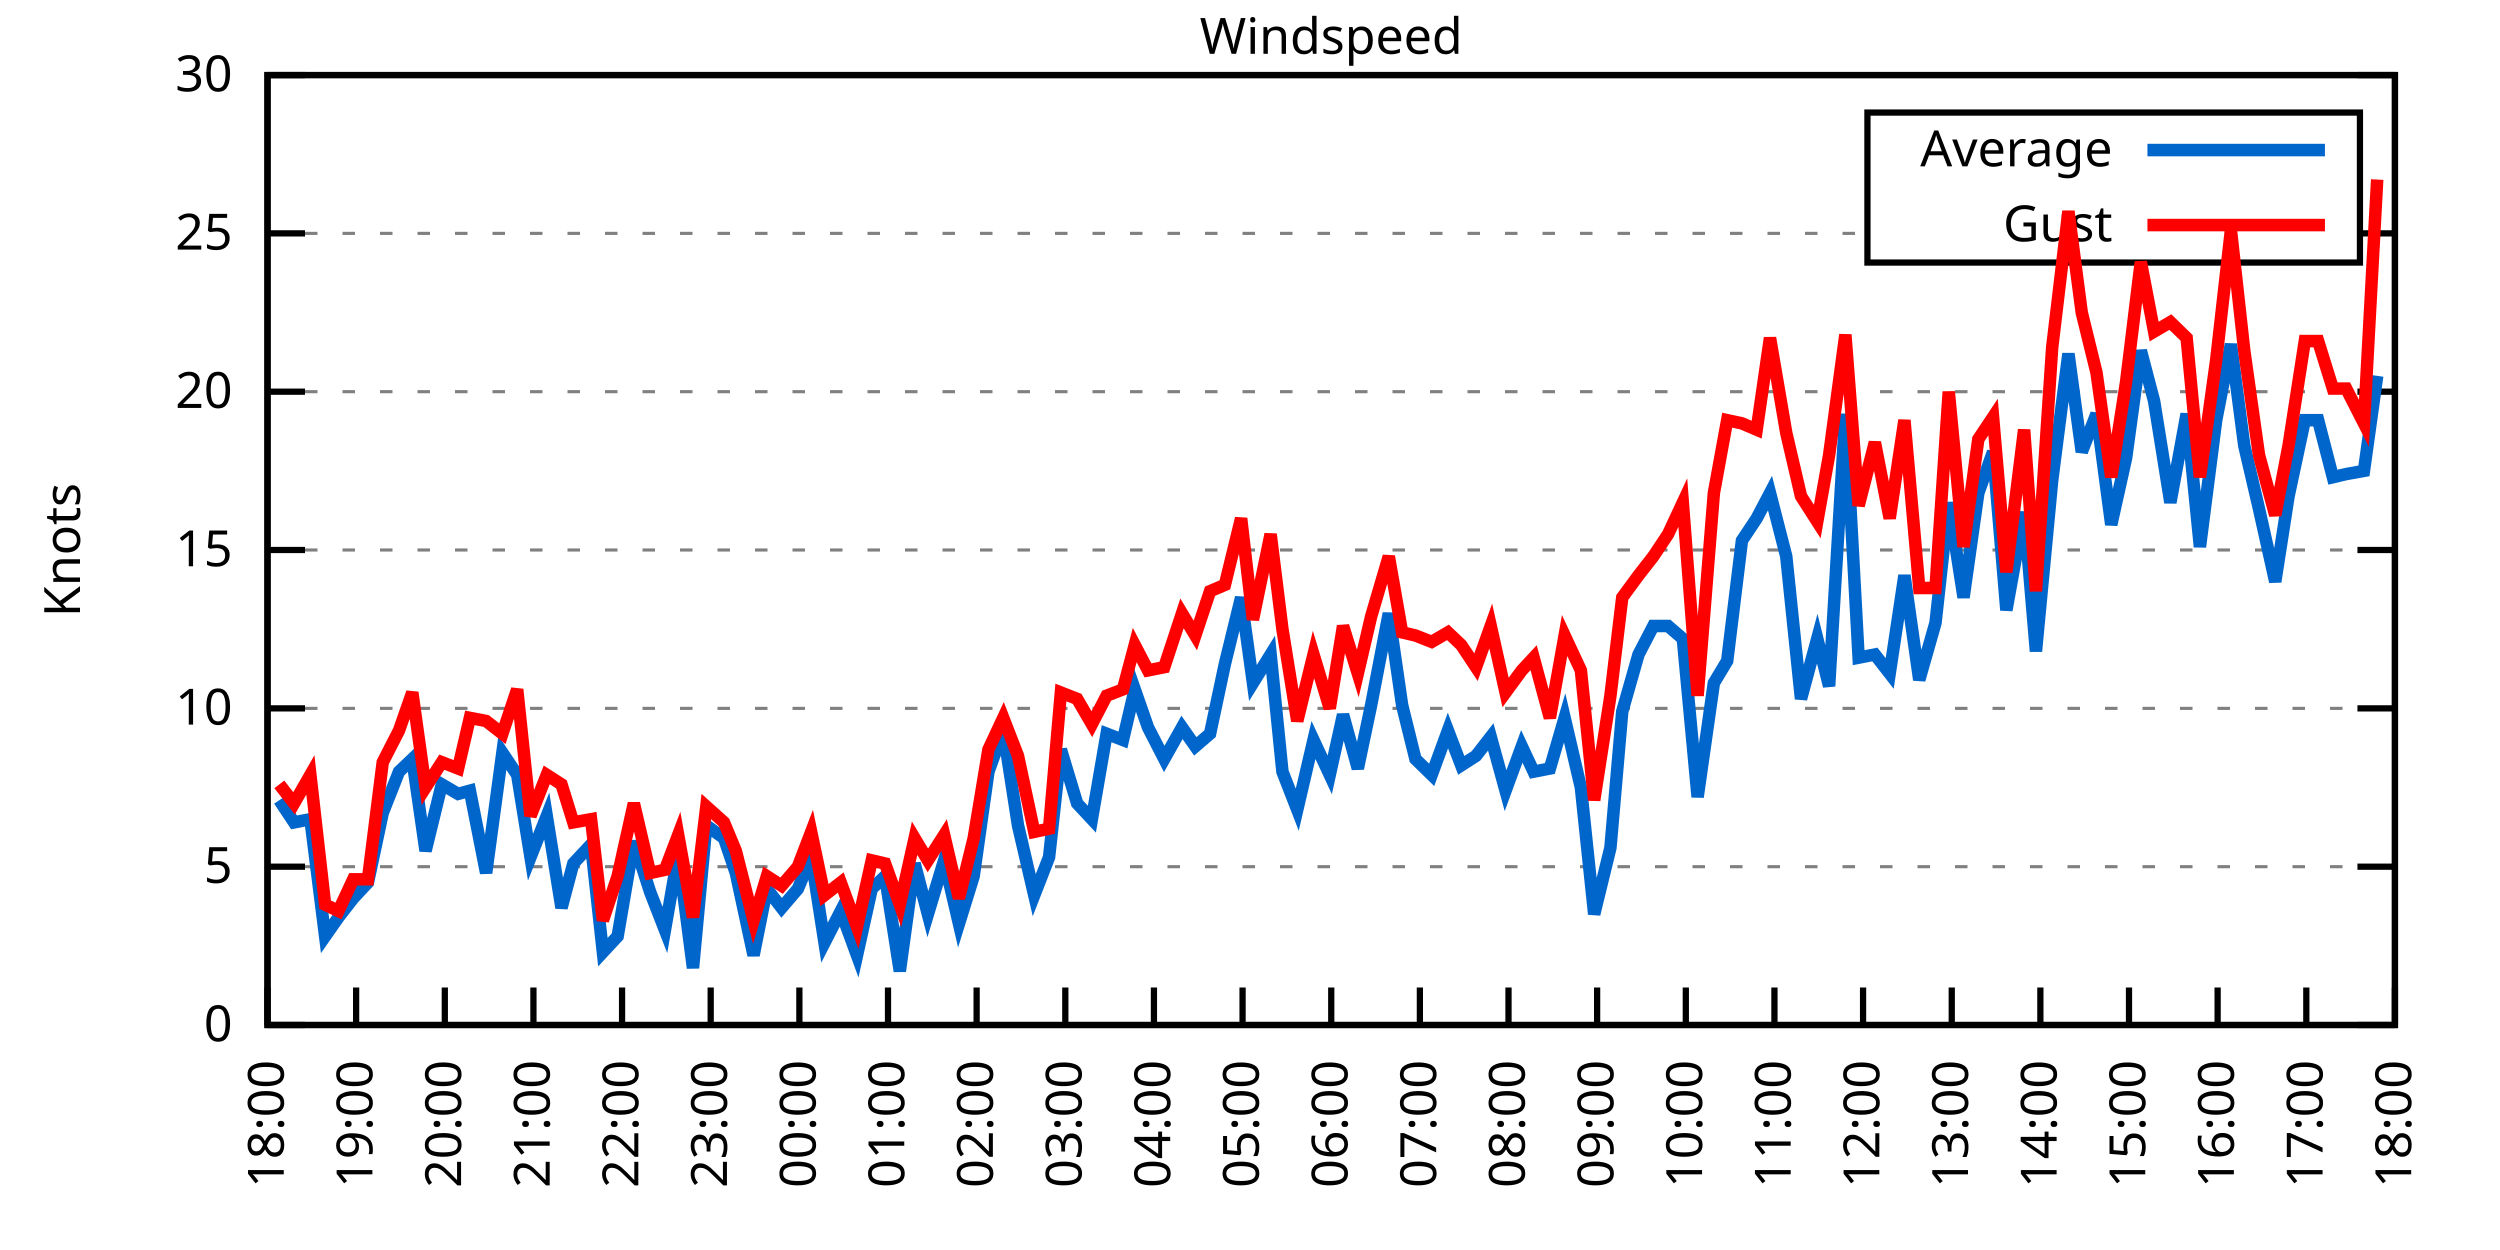
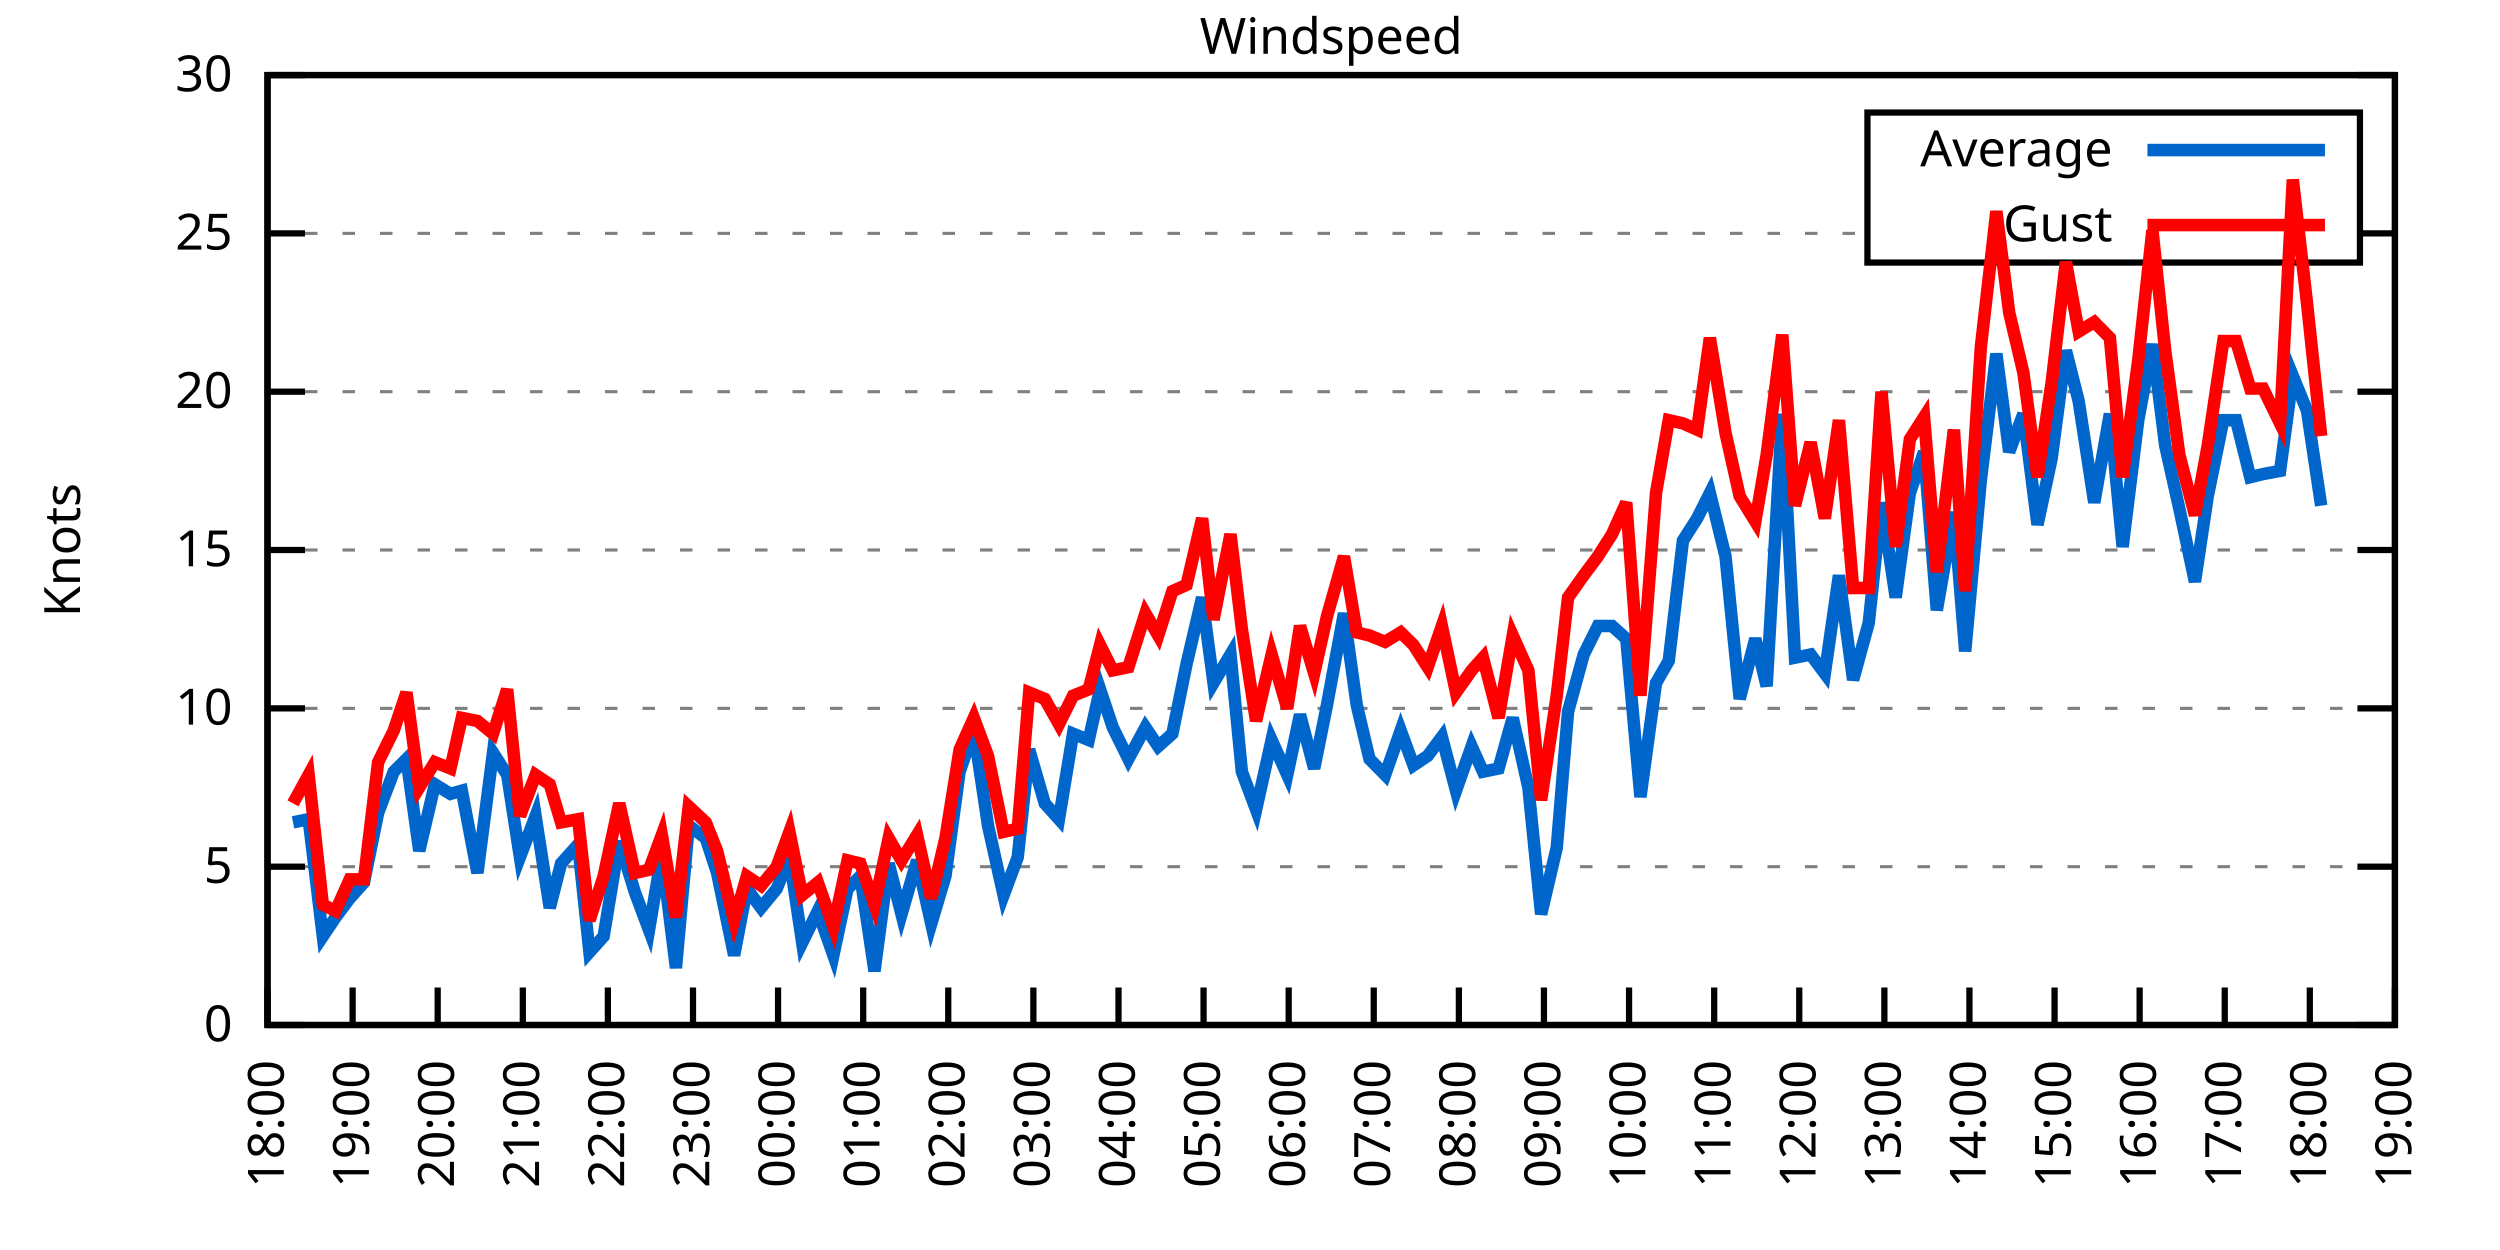
<svg xmlns="http://www.w3.org/2000/svg" xmlns:xlink="http://www.w3.org/1999/xlink" width="400" height="200" viewBox="0 0 400 200">
  <g id="gnuplot_canvas">
    <rect x="0" y="0" width="400" height="200" fill="none" />
    <defs>
      <circle id="gpDot" r="0.5" stroke-width="0.5" stroke="currentColor" />
      <path id="gpPt0" stroke-width="0.333" stroke="currentColor" d="M-1,0 h2 M0,-1 v2" />
      <path id="gpPt1" stroke-width="0.333" stroke="currentColor" d="M-1,-1 L1,1 M1,-1 L-1,1" />
      <path id="gpPt2" stroke-width="0.333" stroke="currentColor" d="M-1,0 L1,0 M0,-1 L0,1 M-1,-1 L1,1 M-1,1 L1,-1" />
      <rect id="gpPt3" stroke-width="0.333" stroke="currentColor" x="-1" y="-1" width="2" height="2" />
      <rect id="gpPt4" stroke-width="0.333" stroke="currentColor" fill="currentColor" x="-1" y="-1" width="2" height="2" />
      <circle id="gpPt5" stroke-width="0.333" stroke="currentColor" cx="0" cy="0" r="1" />
      <use xlink:href="#gpPt5" id="gpPt6" fill="currentColor" stroke="none" />
      <path id="gpPt7" stroke-width="0.333" stroke="currentColor" d="M0,-1.33 L-1.33,0.67 L1.33,0.67 z" />
      <use xlink:href="#gpPt7" id="gpPt8" fill="currentColor" stroke="none" />
      <use xlink:href="#gpPt7" id="gpPt9" stroke="currentColor" transform="rotate(180)" />
      <use xlink:href="#gpPt9" id="gpPt10" fill="currentColor" stroke="none" />
      <use xlink:href="#gpPt3" id="gpPt11" stroke="currentColor" transform="rotate(45)" />
      <use xlink:href="#gpPt11" id="gpPt12" fill="currentColor" stroke="none" />
      <path id="gpPt13" stroke-width="0.333" stroke="currentColor" d="M0,1.330 L1.265,0.411 L0.782,-1.067 L-0.782,-1.076 L-1.265,0.411 z" />
      <use xlink:href="#gpPt13" id="gpPt14" fill="currentColor" stroke="none" />
      <filter id="textbox" filterUnits="objectBoundingBox" x="0" y="0" height="1" width="1">
        <feFlood flood-color="white" flood-opacity="1" result="bgnd" />
        <feComposite in="SourceGraphic" in2="bgnd" operator="atop" />
      </filter>
      <filter id="greybox" filterUnits="objectBoundingBox" x="0" y="0" height="1" width="1">
        <feFlood flood-color="lightgrey" flood-opacity="1" result="grey" />
        <feComposite in="SourceGraphic" in2="grey" operator="atop" />
      </filter>
    </defs>
    <g fill="none" color="white" stroke="currentColor" stroke-width="1.00" stroke-linecap="butt" stroke-linejoin="miter">
</g>
    <g fill="none" color="black" stroke="currentColor" stroke-width="1.00" stroke-linecap="butt" stroke-linejoin="miter">
      <g stroke="none" shape-rendering="crispEdges">
        <polygon fill="rgb(255, 255, 255)" points="42.80,164.00 383.18,164.00 383.18,12.02 42.80,12.02 " />
      </g>
    </g>
    <g fill="none" color="black" stroke="currentColor" stroke-width="1.00" stroke-linecap="butt" stroke-linejoin="miter">
</g>
    <g fill="none" color="black" stroke="black" stroke-width="0.50" stroke-linecap="butt" stroke-linejoin="miter">
</g>
    <g fill="none" color="gray" stroke="currentColor" stroke-width="0.50" stroke-linecap="butt" stroke-linejoin="miter">
      <path stroke="gray" stroke-dasharray="2,4" class="gridline" d="M42.80,164.00 L383.19,164.00  " />
    </g>
    <g fill="none" color="gray" stroke="gray" stroke-width="1.00" stroke-linecap="butt" stroke-linejoin="miter">
</g>
    <g fill="none" color="black" stroke="currentColor" stroke-width="1.00" stroke-linecap="butt" stroke-linejoin="miter">
      <path stroke="black" d="M42.80,164.00 L48.80,164.00 M383.19,164.00 L377.19,164.00  " />
      <g transform="translate(37.20,166.60)" stroke="none" fill="black" font-family="Sans" font-size="8.00" text-anchor="end">
        <text>
          <tspan font-family="Sans"> 0</tspan>
        </text>
      </g>
    </g>
    <g fill="none" color="black" stroke="currentColor" stroke-width="1.00" stroke-linecap="butt" stroke-linejoin="miter">
</g>
    <g fill="none" color="black" stroke="black" stroke-width="0.50" stroke-linecap="butt" stroke-linejoin="miter">
</g>
    <g fill="none" color="gray" stroke="currentColor" stroke-width="0.50" stroke-linecap="butt" stroke-linejoin="miter">
      <path stroke="gray" stroke-dasharray="2,4" class="gridline" d="M42.80,138.67 L383.19,138.67  " />
    </g>
    <g fill="none" color="gray" stroke="gray" stroke-width="1.00" stroke-linecap="butt" stroke-linejoin="miter">
</g>
    <g fill="none" color="black" stroke="currentColor" stroke-width="1.00" stroke-linecap="butt" stroke-linejoin="miter">
      <path stroke="black" d="M42.80,138.67 L48.80,138.67 M383.19,138.67 L377.19,138.67  " />
      <g transform="translate(37.20,141.27)" stroke="none" fill="black" font-family="Sans" font-size="8.00" text-anchor="end">
        <text>
          <tspan font-family="Sans"> 5</tspan>
        </text>
      </g>
    </g>
    <g fill="none" color="black" stroke="currentColor" stroke-width="1.00" stroke-linecap="butt" stroke-linejoin="miter">
</g>
    <g fill="none" color="black" stroke="black" stroke-width="0.50" stroke-linecap="butt" stroke-linejoin="miter">
</g>
    <g fill="none" color="gray" stroke="currentColor" stroke-width="0.50" stroke-linecap="butt" stroke-linejoin="miter">
      <path stroke="gray" stroke-dasharray="2,4" class="gridline" d="M42.80,113.34 L383.19,113.34  " />
    </g>
    <g fill="none" color="gray" stroke="gray" stroke-width="1.00" stroke-linecap="butt" stroke-linejoin="miter">
</g>
    <g fill="none" color="black" stroke="currentColor" stroke-width="1.00" stroke-linecap="butt" stroke-linejoin="miter">
      <path stroke="black" d="M42.80,113.34 L48.80,113.34 M383.19,113.34 L377.19,113.34  " />
      <g transform="translate(37.20,115.94)" stroke="none" fill="black" font-family="Sans" font-size="8.00" text-anchor="end">
        <text>
          <tspan font-family="Sans"> 10</tspan>
        </text>
      </g>
    </g>
    <g fill="none" color="black" stroke="currentColor" stroke-width="1.00" stroke-linecap="butt" stroke-linejoin="miter">
</g>
    <g fill="none" color="black" stroke="black" stroke-width="0.50" stroke-linecap="butt" stroke-linejoin="miter">
</g>
    <g fill="none" color="gray" stroke="currentColor" stroke-width="0.50" stroke-linecap="butt" stroke-linejoin="miter">
      <path stroke="gray" stroke-dasharray="2,4" class="gridline" d="M42.80,88.00 L383.19,88.00  " />
    </g>
    <g fill="none" color="gray" stroke="gray" stroke-width="1.00" stroke-linecap="butt" stroke-linejoin="miter">
</g>
    <g fill="none" color="black" stroke="currentColor" stroke-width="1.00" stroke-linecap="butt" stroke-linejoin="miter">
      <path stroke="black" d="M42.80,88.00 L48.80,88.00 M383.19,88.00 L377.19,88.00  " />
      <g transform="translate(37.20,90.60)" stroke="none" fill="black" font-family="Sans" font-size="8.00" text-anchor="end">
        <text>
          <tspan font-family="Sans"> 15</tspan>
        </text>
      </g>
    </g>
    <g fill="none" color="black" stroke="currentColor" stroke-width="1.00" stroke-linecap="butt" stroke-linejoin="miter">
</g>
    <g fill="none" color="black" stroke="black" stroke-width="0.50" stroke-linecap="butt" stroke-linejoin="miter">
</g>
    <g fill="none" color="gray" stroke="currentColor" stroke-width="0.50" stroke-linecap="butt" stroke-linejoin="miter">
      <path stroke="gray" stroke-dasharray="2,4" class="gridline" d="M42.80,62.67 L383.19,62.67  " />
    </g>
    <g fill="none" color="gray" stroke="gray" stroke-width="1.00" stroke-linecap="butt" stroke-linejoin="miter">
</g>
    <g fill="none" color="black" stroke="currentColor" stroke-width="1.00" stroke-linecap="butt" stroke-linejoin="miter">
      <path stroke="black" d="M42.80,62.67 L48.80,62.67 M383.19,62.67 L377.19,62.67  " />
      <g transform="translate(37.20,65.27)" stroke="none" fill="black" font-family="Sans" font-size="8.00" text-anchor="end">
        <text>
          <tspan font-family="Sans"> 20</tspan>
        </text>
      </g>
    </g>
    <g fill="none" color="black" stroke="currentColor" stroke-width="1.00" stroke-linecap="butt" stroke-linejoin="miter">
</g>
    <g fill="none" color="black" stroke="black" stroke-width="0.50" stroke-linecap="butt" stroke-linejoin="miter">
</g>
    <g fill="none" color="gray" stroke="currentColor" stroke-width="0.50" stroke-linecap="butt" stroke-linejoin="miter">
      <path stroke="gray" stroke-dasharray="2,4" class="gridline" d="M42.80,37.34 L298.79,37.34 M377.59,37.34 L383.19,37.34  " />
    </g>
    <g fill="none" color="gray" stroke="gray" stroke-width="1.00" stroke-linecap="butt" stroke-linejoin="miter">
</g>
    <g fill="none" color="black" stroke="currentColor" stroke-width="1.00" stroke-linecap="butt" stroke-linejoin="miter">
      <path stroke="black" d="M42.80,37.34 L48.80,37.34 M383.19,37.34 L377.19,37.34  " />
      <g transform="translate(37.20,39.94)" stroke="none" fill="black" font-family="Sans" font-size="8.00" text-anchor="end">
        <text>
          <tspan font-family="Sans"> 25</tspan>
        </text>
      </g>
    </g>
    <g fill="none" color="black" stroke="currentColor" stroke-width="1.00" stroke-linecap="butt" stroke-linejoin="miter">
</g>
    <g fill="none" color="black" stroke="black" stroke-width="0.50" stroke-linecap="butt" stroke-linejoin="miter">
</g>
    <g fill="none" color="gray" stroke="currentColor" stroke-width="0.50" stroke-linecap="butt" stroke-linejoin="miter">
      <path stroke="gray" stroke-dasharray="2,4" class="gridline" d="M42.80,12.01 L383.19,12.01  " />
    </g>
    <g fill="none" color="gray" stroke="gray" stroke-width="1.00" stroke-linecap="butt" stroke-linejoin="miter">
</g>
    <g fill="none" color="black" stroke="currentColor" stroke-width="1.00" stroke-linecap="butt" stroke-linejoin="miter">
      <path stroke="black" d="M42.80,12.01 L48.80,12.01 M383.19,12.01 L377.19,12.01  " />
      <g transform="translate(37.20,14.61)" stroke="none" fill="black" font-family="Sans" font-size="8.00" text-anchor="end">
        <text>
          <tspan font-family="Sans"> 30</tspan>
        </text>
      </g>
    </g>
    <g fill="none" color="black" stroke="currentColor" stroke-width="1.00" stroke-linecap="butt" stroke-linejoin="miter">
      <path stroke="black" d="M42.80,164.00 L42.80,158.00  " />
      <g transform="translate(45.40,169.60) rotate(270.00)" stroke="none" fill="black" font-family="Sans" font-size="8.00" text-anchor="end">
        <text>
          <tspan font-family="Sans">18:00</tspan>
        </text>
      </g>
    </g>
    <g fill="none" color="black" stroke="currentColor" stroke-width="1.00" stroke-linecap="butt" stroke-linejoin="miter">
-       <path stroke="black" d="M56.98,164.00 L56.98,158.00  " />
-       <g transform="translate(59.58,169.60) rotate(270.00)" stroke="none" fill="black" font-family="Sans" font-size="8.00" text-anchor="end">
+       <path stroke="black" d="M56.42,164.00 L56.42,158.00  " />
+       <g transform="translate(59.02,169.60) rotate(270.00)" stroke="none" fill="black" font-family="Sans" font-size="8.00" text-anchor="end">
        <text>
          <tspan font-family="Sans">19:00</tspan>
        </text>
      </g>
    </g>
    <g fill="none" color="black" stroke="currentColor" stroke-width="1.00" stroke-linecap="butt" stroke-linejoin="miter">
-       <path stroke="black" d="M71.17,164.00 L71.17,158.00  " />
-       <g transform="translate(73.77,169.60) rotate(270.00)" stroke="none" fill="black" font-family="Sans" font-size="8.00" text-anchor="end">
+       <path stroke="black" d="M70.03,164.00 L70.03,158.00  " />
+       <g transform="translate(72.63,169.60) rotate(270.00)" stroke="none" fill="black" font-family="Sans" font-size="8.00" text-anchor="end">
        <text>
          <tspan font-family="Sans">20:00</tspan>
        </text>
      </g>
    </g>
    <g fill="none" color="black" stroke="currentColor" stroke-width="1.00" stroke-linecap="butt" stroke-linejoin="miter">
-       <path stroke="black" d="M85.35,164.00 L85.35,158.00  " />
-       <g transform="translate(87.95,169.60) rotate(270.00)" stroke="none" fill="black" font-family="Sans" font-size="8.00" text-anchor="end">
+       <path stroke="black" d="M83.65,164.00 L83.65,158.00  " />
+       <g transform="translate(86.25,169.60) rotate(270.00)" stroke="none" fill="black" font-family="Sans" font-size="8.00" text-anchor="end">
        <text>
          <tspan font-family="Sans">21:00</tspan>
        </text>
      </g>
    </g>
    <g fill="none" color="black" stroke="currentColor" stroke-width="1.00" stroke-linecap="butt" stroke-linejoin="miter">
-       <path stroke="black" d="M99.53,164.00 L99.53,158.00  " />
-       <g transform="translate(102.13,169.60) rotate(270.00)" stroke="none" fill="black" font-family="Sans" font-size="8.00" text-anchor="end">
+       <path stroke="black" d="M97.26,164.00 L97.26,158.00  " />
+       <g transform="translate(99.86,169.60) rotate(270.00)" stroke="none" fill="black" font-family="Sans" font-size="8.00" text-anchor="end">
        <text>
          <tspan font-family="Sans">22:00</tspan>
        </text>
      </g>
    </g>
    <g fill="none" color="black" stroke="currentColor" stroke-width="1.00" stroke-linecap="butt" stroke-linejoin="miter">
-       <path stroke="black" d="M113.71,164.00 L113.71,158.00  " />
-       <g transform="translate(116.31,169.60) rotate(270.00)" stroke="none" fill="black" font-family="Sans" font-size="8.00" text-anchor="end">
+       <path stroke="black" d="M110.88,164.00 L110.88,158.00  " />
+       <g transform="translate(113.48,169.60) rotate(270.00)" stroke="none" fill="black" font-family="Sans" font-size="8.00" text-anchor="end">
        <text>
          <tspan font-family="Sans">23:00</tspan>
        </text>
      </g>
    </g>
    <g fill="none" color="black" stroke="currentColor" stroke-width="1.00" stroke-linecap="butt" stroke-linejoin="miter">
-       <path stroke="black" d="M127.90,164.00 L127.90,158.00  " />
-       <g transform="translate(130.50,169.60) rotate(270.00)" stroke="none" fill="black" font-family="Sans" font-size="8.00" text-anchor="end">
+       <path stroke="black" d="M124.49,164.00 L124.49,158.00  " />
+       <g transform="translate(127.09,169.60) rotate(270.00)" stroke="none" fill="black" font-family="Sans" font-size="8.00" text-anchor="end">
        <text>
          <tspan font-family="Sans">00:00</tspan>
        </text>
      </g>
    </g>
    <g fill="none" color="black" stroke="currentColor" stroke-width="1.00" stroke-linecap="butt" stroke-linejoin="miter">
-       <path stroke="black" d="M142.08,164.00 L142.08,158.00  " />
-       <g transform="translate(144.68,169.60) rotate(270.00)" stroke="none" fill="black" font-family="Sans" font-size="8.00" text-anchor="end">
+       <path stroke="black" d="M138.11,164.00 L138.11,158.00  " />
+       <g transform="translate(140.71,169.60) rotate(270.00)" stroke="none" fill="black" font-family="Sans" font-size="8.00" text-anchor="end">
        <text>
          <tspan font-family="Sans">01:00</tspan>
        </text>
      </g>
    </g>
    <g fill="none" color="black" stroke="currentColor" stroke-width="1.00" stroke-linecap="butt" stroke-linejoin="miter">
-       <path stroke="black" d="M156.26,164.00 L156.26,158.00  " />
-       <g transform="translate(158.86,169.60) rotate(270.00)" stroke="none" fill="black" font-family="Sans" font-size="8.00" text-anchor="end">
+       <path stroke="black" d="M151.72,164.00 L151.72,158.00  " />
+       <g transform="translate(154.32,169.60) rotate(270.00)" stroke="none" fill="black" font-family="Sans" font-size="8.00" text-anchor="end">
        <text>
          <tspan font-family="Sans">02:00</tspan>
        </text>
      </g>
    </g>
    <g fill="none" color="black" stroke="currentColor" stroke-width="1.00" stroke-linecap="butt" stroke-linejoin="miter">
-       <path stroke="black" d="M170.45,164.00 L170.45,158.00  " />
-       <g transform="translate(173.05,169.60) rotate(270.00)" stroke="none" fill="black" font-family="Sans" font-size="8.00" text-anchor="end">
+       <path stroke="black" d="M165.34,164.00 L165.34,158.00  " />
+       <g transform="translate(167.94,169.60) rotate(270.00)" stroke="none" fill="black" font-family="Sans" font-size="8.00" text-anchor="end">
        <text>
          <tspan font-family="Sans">03:00</tspan>
        </text>
      </g>
    </g>
    <g fill="none" color="black" stroke="currentColor" stroke-width="1.00" stroke-linecap="butt" stroke-linejoin="miter">
-       <path stroke="black" d="M184.63,164.00 L184.63,158.00  " />
-       <g transform="translate(187.23,169.60) rotate(270.00)" stroke="none" fill="black" font-family="Sans" font-size="8.00" text-anchor="end">
+       <path stroke="black" d="M178.96,164.00 L178.96,158.00  " />
+       <g transform="translate(181.56,169.60) rotate(270.00)" stroke="none" fill="black" font-family="Sans" font-size="8.00" text-anchor="end">
        <text>
          <tspan font-family="Sans">04:00</tspan>
        </text>
      </g>
    </g>
    <g fill="none" color="black" stroke="currentColor" stroke-width="1.00" stroke-linecap="butt" stroke-linejoin="miter">
-       <path stroke="black" d="M198.81,164.00 L198.81,158.00  " />
-       <g transform="translate(201.41,169.60) rotate(270.00)" stroke="none" fill="black" font-family="Sans" font-size="8.00" text-anchor="end">
+       <path stroke="black" d="M192.57,164.00 L192.57,158.00  " />
+       <g transform="translate(195.17,169.60) rotate(270.00)" stroke="none" fill="black" font-family="Sans" font-size="8.00" text-anchor="end">
        <text>
          <tspan font-family="Sans">05:00</tspan>
        </text>
      </g>
    </g>
    <g fill="none" color="black" stroke="currentColor" stroke-width="1.00" stroke-linecap="butt" stroke-linejoin="miter">
-       <path stroke="black" d="M213.00,164.00 L213.00,158.00  " />
-       <g transform="translate(215.60,169.60) rotate(270.00)" stroke="none" fill="black" font-family="Sans" font-size="8.00" text-anchor="end">
+       <path stroke="black" d="M206.19,164.00 L206.19,158.00  " />
+       <g transform="translate(208.79,169.60) rotate(270.00)" stroke="none" fill="black" font-family="Sans" font-size="8.00" text-anchor="end">
        <text>
          <tspan font-family="Sans">06:00</tspan>
        </text>
      </g>
    </g>
    <g fill="none" color="black" stroke="currentColor" stroke-width="1.00" stroke-linecap="butt" stroke-linejoin="miter">
-       <path stroke="black" d="M227.18,164.00 L227.18,158.00  " />
-       <g transform="translate(229.78,169.60) rotate(270.00)" stroke="none" fill="black" font-family="Sans" font-size="8.00" text-anchor="end">
+       <path stroke="black" d="M219.80,164.00 L219.80,158.00  " />
+       <g transform="translate(222.40,169.60) rotate(270.00)" stroke="none" fill="black" font-family="Sans" font-size="8.00" text-anchor="end">
        <text>
          <tspan font-family="Sans">07:00</tspan>
        </text>
      </g>
    </g>
    <g fill="none" color="black" stroke="currentColor" stroke-width="1.00" stroke-linecap="butt" stroke-linejoin="miter">
-       <path stroke="black" d="M241.36,164.00 L241.36,158.00  " />
-       <g transform="translate(243.96,169.60) rotate(270.00)" stroke="none" fill="black" font-family="Sans" font-size="8.00" text-anchor="end">
+       <path stroke="black" d="M233.42,164.00 L233.42,158.00  " />
+       <g transform="translate(236.02,169.60) rotate(270.00)" stroke="none" fill="black" font-family="Sans" font-size="8.00" text-anchor="end">
        <text>
          <tspan font-family="Sans">08:00</tspan>
        </text>
      </g>
    </g>
    <g fill="none" color="black" stroke="currentColor" stroke-width="1.00" stroke-linecap="butt" stroke-linejoin="miter">
-       <path stroke="black" d="M255.54,164.00 L255.54,158.00  " />
-       <g transform="translate(258.14,169.60) rotate(270.00)" stroke="none" fill="black" font-family="Sans" font-size="8.00" text-anchor="end">
+       <path stroke="black" d="M247.03,164.00 L247.03,158.00  " />
+       <g transform="translate(249.63,169.60) rotate(270.00)" stroke="none" fill="black" font-family="Sans" font-size="8.00" text-anchor="end">
        <text>
          <tspan font-family="Sans">09:00</tspan>
        </text>
      </g>
    </g>
    <g fill="none" color="black" stroke="currentColor" stroke-width="1.00" stroke-linecap="butt" stroke-linejoin="miter">
-       <path stroke="black" d="M269.73,164.00 L269.73,158.00  " />
-       <g transform="translate(272.33,169.60) rotate(270.00)" stroke="none" fill="black" font-family="Sans" font-size="8.00" text-anchor="end">
+       <path stroke="black" d="M260.65,164.00 L260.65,158.00  " />
+       <g transform="translate(263.25,169.60) rotate(270.00)" stroke="none" fill="black" font-family="Sans" font-size="8.00" text-anchor="end">
        <text>
          <tspan font-family="Sans">10:00</tspan>
        </text>
      </g>
    </g>
    <g fill="none" color="black" stroke="currentColor" stroke-width="1.00" stroke-linecap="butt" stroke-linejoin="miter">
-       <path stroke="black" d="M283.91,164.00 L283.91,158.00  " />
-       <g transform="translate(286.51,169.60) rotate(270.00)" stroke="none" fill="black" font-family="Sans" font-size="8.00" text-anchor="end">
+       <path stroke="black" d="M274.27,164.00 L274.27,158.00  " />
+       <g transform="translate(276.87,169.60) rotate(270.00)" stroke="none" fill="black" font-family="Sans" font-size="8.00" text-anchor="end">
        <text>
          <tspan font-family="Sans">11:00</tspan>
        </text>
      </g>
    </g>
    <g fill="none" color="black" stroke="currentColor" stroke-width="1.00" stroke-linecap="butt" stroke-linejoin="miter">
-       <path stroke="black" d="M298.09,164.00 L298.09,158.00  " />
-       <g transform="translate(300.69,169.60) rotate(270.00)" stroke="none" fill="black" font-family="Sans" font-size="8.00" text-anchor="end">
+       <path stroke="black" d="M287.88,164.00 L287.88,158.00  " />
+       <g transform="translate(290.48,169.60) rotate(270.00)" stroke="none" fill="black" font-family="Sans" font-size="8.00" text-anchor="end">
        <text>
          <tspan font-family="Sans">12:00</tspan>
        </text>
      </g>
    </g>
    <g fill="none" color="black" stroke="currentColor" stroke-width="1.00" stroke-linecap="butt" stroke-linejoin="miter">
-       <path stroke="black" d="M312.28,164.00 L312.28,158.00  " />
-       <g transform="translate(314.88,169.60) rotate(270.00)" stroke="none" fill="black" font-family="Sans" font-size="8.00" text-anchor="end">
+       <path stroke="black" d="M301.50,164.00 L301.50,158.00  " />
+       <g transform="translate(304.10,169.60) rotate(270.00)" stroke="none" fill="black" font-family="Sans" font-size="8.00" text-anchor="end">
        <text>
          <tspan font-family="Sans">13:00</tspan>
        </text>
      </g>
    </g>
    <g fill="none" color="black" stroke="currentColor" stroke-width="1.00" stroke-linecap="butt" stroke-linejoin="miter">
-       <path stroke="black" d="M326.46,164.00 L326.46,158.00  " />
-       <g transform="translate(329.06,169.60) rotate(270.00)" stroke="none" fill="black" font-family="Sans" font-size="8.00" text-anchor="end">
+       <path stroke="black" d="M315.11,164.00 L315.11,158.00  " />
+       <g transform="translate(317.71,169.60) rotate(270.00)" stroke="none" fill="black" font-family="Sans" font-size="8.00" text-anchor="end">
        <text>
          <tspan font-family="Sans">14:00</tspan>
        </text>
      </g>
    </g>
    <g fill="none" color="black" stroke="currentColor" stroke-width="1.00" stroke-linecap="butt" stroke-linejoin="miter">
-       <path stroke="black" d="M340.64,164.00 L340.64,158.00  " />
-       <g transform="translate(343.24,169.60) rotate(270.00)" stroke="none" fill="black" font-family="Sans" font-size="8.00" text-anchor="end">
+       <path stroke="black" d="M328.73,164.00 L328.73,158.00  " />
+       <g transform="translate(331.33,169.60) rotate(270.00)" stroke="none" fill="black" font-family="Sans" font-size="8.00" text-anchor="end">
        <text>
          <tspan font-family="Sans">15:00</tspan>
        </text>
      </g>
    </g>
    <g fill="none" color="black" stroke="currentColor" stroke-width="1.00" stroke-linecap="butt" stroke-linejoin="miter">
-       <path stroke="black" d="M354.82,164.00 L354.82,158.00  " />
-       <g transform="translate(357.42,169.60) rotate(270.00)" stroke="none" fill="black" font-family="Sans" font-size="8.00" text-anchor="end">
+       <path stroke="black" d="M342.34,164.00 L342.34,158.00  " />
+       <g transform="translate(344.94,169.60) rotate(270.00)" stroke="none" fill="black" font-family="Sans" font-size="8.00" text-anchor="end">
        <text>
          <tspan font-family="Sans">16:00</tspan>
        </text>
      </g>
    </g>
    <g fill="none" color="black" stroke="currentColor" stroke-width="1.00" stroke-linecap="butt" stroke-linejoin="miter">
-       <path stroke="black" d="M369.01,164.00 L369.01,158.00  " />
-       <g transform="translate(371.61,169.60) rotate(270.00)" stroke="none" fill="black" font-family="Sans" font-size="8.00" text-anchor="end">
+       <path stroke="black" d="M355.96,164.00 L355.96,158.00  " />
+       <g transform="translate(358.56,169.60) rotate(270.00)" stroke="none" fill="black" font-family="Sans" font-size="8.00" text-anchor="end">
        <text>
          <tspan font-family="Sans">17:00</tspan>
+         </text>
+       </g>
+     </g>
+     <g fill="none" color="black" stroke="currentColor" stroke-width="1.00" stroke-linecap="butt" stroke-linejoin="miter">
+       <path stroke="black" d="M369.57,164.00 L369.57,158.00  " />
+       <g transform="translate(372.17,169.60) rotate(270.00)" stroke="none" fill="black" font-family="Sans" font-size="8.00" text-anchor="end">
+         <text>
+           <tspan font-family="Sans">18:00</tspan>
        </text>
      </g>
    </g>
    <g fill="none" color="black" stroke="currentColor" stroke-width="1.00" stroke-linecap="butt" stroke-linejoin="miter">
      <path stroke="black" d="M383.19,164.00 L383.19,158.00  " />
      <g transform="translate(385.79,169.60) rotate(270.00)" stroke="none" fill="black" font-family="Sans" font-size="8.00" text-anchor="end">
        <text>
-           <tspan font-family="Sans">18:00</tspan>
+           <tspan font-family="Sans">19:00</tspan>
        </text>
      </g>
    </g>
    <g fill="none" color="black" stroke="currentColor" stroke-width="1.00" stroke-linecap="butt" stroke-linejoin="miter">
</g>
    <g fill="none" color="black" stroke="currentColor" stroke-width="1.00" stroke-linecap="butt" stroke-linejoin="miter">
      <path stroke="black" d="M42.80,12.01 L42.80,164.00 L383.19,164.00 L383.19,12.01 L42.80,12.01 Z  " />
    </g>
    <g fill="none" color="black" stroke="currentColor" stroke-width="1.00" stroke-linecap="butt" stroke-linejoin="miter">
</g>
    <g fill="none" color="black" stroke="currentColor" stroke-width="1.00" stroke-linecap="butt" stroke-linejoin="miter">
      <path stroke="black" d="M298.79,42.01 L298.79,18.01 L377.59,18.01 L377.59,42.01 L298.79,42.01 Z  " />
    </g>
    <g id="Windspeed_plot_1">
      <g fill="none" color="white" stroke="black" stroke-width="2.00" stroke-linecap="butt" stroke-linejoin="miter">
</g>
      <g fill="none" color="black" stroke="currentColor" stroke-width="2.00" stroke-linecap="butt" stroke-linejoin="miter">
        <g transform="translate(337.99,26.61)" stroke="none" fill="black" font-family="Sans" font-size="8.00" text-anchor="end">
          <text>
            <tspan font-family="Sans">Average</tspan>
          </text>
        </g>
      </g>
      <g fill="none" color="black" stroke="currentColor" stroke-width="2.00" stroke-linecap="butt" stroke-linejoin="miter">
-         <path stroke="rgb(  0, 102, 204)" d="M343.59,24.01 L371.99,24.01 M44.69,128.03 L47.05,131.58 L49.66,131.07 L52.02,149.81 L54.15,146.77 L56.51,143.73   L58.87,141.20 L61.24,130.06 L63.84,123.47 L65.97,121.44 L68.09,136.14 L70.69,125.50 L73.29,127.02 L75.18,126.51   L77.78,139.68 L80.38,120.43 L82.75,123.98 L84.88,137.15 L87.48,130.56 L89.84,145.25 L91.73,138.16 L94.57,135.12   L96.46,152.35 L98.82,149.81 L101.42,134.62 L104.02,142.72 L106.39,148.80 L108.51,136.64 L110.88,154.88 L113.01,132.08   L115.84,134.11 L117.73,139.68 L120.57,152.85 L122.70,142.21 L125.06,145.25 L127.66,142.21 L129.79,137.15 L131.92,150.83   L134.52,145.76 L137.12,152.85 L139.48,142.21 L141.61,140.19 L143.97,155.39 L146.34,138.16 L148.46,146.27 L151.06,137.66   L153.43,147.79 L155.79,140.19 L158.15,123.47 L160.52,116.88 L162.88,132.08 L165.48,143.23 L167.85,137.15 L169.74,119.92   L172.34,128.54 L174.70,131.07 L177.06,117.39 L179.67,118.40 L181.56,110.30 L183.68,116.38 L186.28,121.44 L189.12,116.38   L191.25,119.42 L193.61,117.39 L195.98,106.24 L198.58,95.60 L200.47,109.28 L203.30,104.72 L205.19,123.47 L207.56,129.55   L210.16,118.40 L212.76,123.98 L214.89,114.35 L217.25,122.96 L219.38,112.83 L222.21,98.14 L224.34,112.83 L226.47,121.44   L229.07,123.98 L231.67,116.88 L233.80,122.46 L236.16,120.94 L238.52,117.90 L240.89,126.51 L243.49,119.42 L245.38,123.47   L247.98,122.96 L250.34,114.86 L252.94,126.00 L255.07,146.27 L257.67,135.63 L259.56,113.84 L262.16,104.72 L264.53,100.16   L266.89,100.16 L269.25,102.19 L271.62,127.52 L274.22,109.28 L276.35,105.74 L278.71,86.49 L281.07,82.94 L283.20,78.89   L285.80,89.02 L288.16,111.82 L290.76,102.19 L292.66,109.79 L295.26,66.22 L297.38,105.23 L299.98,104.72 L302.35,107.76   L304.71,92.06 L307.08,108.78 L309.68,99.66 L311.80,80.41 L314.17,95.60 L316.53,78.89 L318.89,72.30 L321.02,97.63   L323.86,81.93 L325.75,104.22 L328.35,76.86 L330.95,56.59 L333.08,72.30 L335.44,66.22 L337.80,83.95 L340.17,73.31   L342.53,56.09 L344.66,64.19 L347.26,80.41 L349.86,66.22 L351.99,87.50 L354.59,67.23 L356.95,55.07 L359.08,71.29   L361.44,81.42 L364.04,93.07 L366.17,79.39 L368.77,67.23 L370.90,67.23 L373.26,76.35 L375.39,75.85 L378.23,75.34   L380.35,60.14  " />
+         <path stroke="rgb(  0, 102, 204)" d="M343.59,24.01 L371.99,24.01 M46.88,131.58 L49.38,131.07 L51.65,149.81 L53.69,146.77 L55.96,143.73 L58.23,141.20   L60.50,130.06 L63.00,123.47 L65.04,121.44 L67.08,136.14 L69.58,125.50 L72.07,127.02 L73.89,126.51 L76.39,139.68   L78.88,120.43 L81.15,123.98 L83.19,137.15 L85.69,130.56 L87.96,145.25 L89.77,138.16 L92.50,135.12 L94.31,152.35   L96.58,149.81 L99.08,134.62 L101.57,142.72 L103.84,148.80 L105.89,136.64 L108.15,154.88 L110.20,132.08 L112.92,134.11   L114.74,139.68 L117.46,152.85 L119.50,142.21 L121.77,145.25 L124.27,142.21 L126.31,137.15 L128.35,150.83 L130.85,145.76   L133.34,152.85 L135.61,142.21 L137.66,140.19 L139.92,155.39 L142.19,138.16 L144.24,146.27 L146.73,137.66 L149.00,147.79   L151.27,140.19 L153.54,123.47 L155.81,116.88 L158.08,132.08 L160.57,143.23 L162.84,137.15 L164.66,119.92 L167.16,128.54   L169.43,131.07 L171.69,117.39 L174.19,118.40 L176.01,110.30 L178.05,116.38 L180.54,121.44 L183.27,116.38 L185.31,119.42   L187.58,117.39 L189.85,106.24 L192.34,95.60 L194.16,109.28 L196.88,104.72 L198.70,123.47 L200.97,129.55 L203.46,118.40   L205.96,123.98 L208.00,114.35 L210.27,122.96 L212.31,112.83 L215.04,98.14 L217.08,112.83 L219.12,121.44 L221.62,123.98   L224.11,116.88 L226.16,122.46 L228.43,120.94 L230.70,117.90 L232.96,126.51 L235.46,119.42 L237.28,123.47 L239.77,122.96   L242.04,114.86 L244.54,126.00 L246.58,146.27 L249.08,135.63 L250.89,113.84 L253.39,104.72 L255.66,100.16 L257.93,100.16   L260.20,102.19 L262.47,127.52 L264.96,109.28 L267.00,105.74 L269.27,86.49 L271.54,82.94 L273.58,78.89 L276.08,89.02   L278.35,111.82 L280.85,102.19 L282.66,109.79 L285.16,66.22 L287.20,105.23 L289.70,104.72 L291.97,107.76 L294.23,92.06   L296.50,108.78 L299.00,99.66 L301.04,80.41 L303.31,95.60 L305.58,78.89 L307.85,72.30 L309.89,97.63 L312.62,81.93   L314.43,104.22 L316.93,76.86 L319.42,56.59 L321.47,72.30 L323.74,66.22 L326.00,83.95 L328.27,73.31 L330.54,56.09   L332.59,64.19 L335.08,80.41 L337.58,66.22 L339.62,87.50 L342.12,67.23 L344.39,55.07 L346.43,71.29 L348.70,81.42   L351.19,93.07 L353.24,79.39 L355.73,67.23 L357.77,67.23 L360.04,76.35 L362.09,75.85 L364.81,75.34 L366.85,60.14   L369.12,65.71 L371.39,80.91  " />
      </g>
    </g>
    <g id="Windspeed_plot_2">
      <g fill="none" color="black" stroke="currentColor" stroke-width="2.00" stroke-linecap="butt" stroke-linejoin="miter">
        <g transform="translate(337.99,38.61)" stroke="none" fill="black" font-family="Sans" font-size="8.00" text-anchor="end">
          <text>
            <tspan font-family="Sans">Gust</tspan>
          </text>
        </g>
      </g>
      <g fill="none" color="black" stroke="currentColor" stroke-width="2.00" stroke-linecap="butt" stroke-linejoin="miter">
-         <path stroke="rgb(255,   0,   0)" d="M343.59,36.01 L371.99,36.01 M44.69,125.50 L47.05,128.54 L49.66,123.98 L52.02,144.75 L54.15,145.76 L56.51,140.69   L58.87,140.69 L61.24,121.95 L63.84,116.88 L65.97,110.80 L68.09,126.00 L70.69,121.95 L73.29,122.96 L75.18,114.86   L77.78,115.36 L80.38,117.39 L82.75,110.30 L84.88,130.56 L87.48,123.98 L89.84,125.50 L91.73,131.58 L94.57,131.07   L96.46,147.28 L98.82,140.19 L101.42,128.54 L104.02,139.68 L106.39,139.17 L108.51,133.60 L110.88,146.77 L113.01,129.04   L115.84,131.58 L117.73,136.14 L120.57,147.28 L122.70,140.19 L125.06,141.71 L127.66,138.67 L129.79,133.10 L131.92,143.23   L134.52,141.20 L137.12,148.29 L139.48,137.66 L141.61,138.16 L143.97,144.75 L146.34,134.11 L148.46,137.66 L151.06,133.60   L153.43,143.73 L155.79,134.11 L158.15,119.92 L160.52,114.86 L162.88,120.94 L165.48,133.10 L167.85,132.59 L169.74,110.80   L172.34,111.82 L174.70,115.87 L177.06,111.31 L179.67,110.30 L181.56,103.20 L183.68,107.26 L186.28,106.75 L189.12,98.14   L191.25,101.68 L193.61,94.59 L195.98,93.58 L198.58,82.94 L200.47,99.15 L203.30,85.47 L205.19,100.67 L207.56,115.36   L210.16,104.72 L212.76,113.34 L214.89,100.16 L217.25,107.76 L219.38,98.64 L222.21,89.02 L224.34,101.18 L226.47,101.68   L229.07,102.70 L231.67,101.18 L233.80,103.20 L236.16,106.75 L238.52,100.16 L240.89,110.80 L243.49,107.26 L245.38,105.23   L247.98,114.86 L250.34,101.68 L252.94,107.26 L255.07,128.03 L257.67,111.31 L259.56,95.60 L262.16,92.06 L264.53,89.02   L266.89,85.47 L269.25,80.41 L271.62,111.31 L274.22,78.89 L276.35,67.23 L278.71,67.74 L281.07,68.75 L283.20,54.06   L285.80,69.26 L288.16,79.39 L290.76,83.45 L292.66,72.81 L295.26,53.55 L297.38,80.91 L299.98,70.78 L302.35,82.94   L304.71,67.23 L307.08,94.08 L309.68,94.08 L311.80,62.67 L314.17,87.50 L316.53,70.27 L318.89,66.73 L321.02,91.55   L323.86,68.75 L325.75,94.59 L328.35,55.58 L330.95,33.80 L333.08,50.01 L335.44,59.63 L337.80,76.35 L340.17,61.15   L342.53,41.90 L344.66,53.05 L347.26,51.53 L349.86,54.06 L351.99,76.35 L354.59,57.61 L356.95,36.84 L359.08,56.09   L361.44,72.81 L364.04,82.43 L366.17,71.29 L368.77,54.57 L370.90,54.57 L373.26,62.17 L375.39,62.17 L378.23,67.74   L380.35,28.73  " />
+         <path stroke="rgb(255,   0,   0)" d="M343.59,36.01 L371.99,36.01 M46.88,128.54 L49.38,123.98 L51.65,144.75 L53.69,145.76 L55.96,140.69 L58.23,140.69   L60.50,121.95 L63.00,116.88 L65.04,110.80 L67.08,126.00 L69.58,121.95 L72.07,122.96 L73.89,114.86 L76.39,115.36   L78.88,117.39 L81.15,110.30 L83.19,130.56 L85.69,123.98 L87.96,125.50 L89.77,131.58 L92.50,131.07 L94.31,147.28   L96.58,140.19 L99.08,128.54 L101.57,139.68 L103.84,139.17 L105.89,133.60 L108.15,146.77 L110.20,129.04 L112.92,131.58   L114.74,136.14 L117.46,147.28 L119.50,140.19 L121.77,141.71 L124.27,138.67 L126.31,133.10 L128.35,143.23 L130.85,141.20   L133.34,148.29 L135.61,137.66 L137.66,138.16 L139.92,144.75 L142.19,134.11 L144.24,137.66 L146.73,133.60 L149.00,143.73   L151.27,134.11 L153.54,119.92 L155.81,114.86 L158.08,120.94 L160.57,133.10 L162.84,132.59 L164.66,110.80 L167.16,111.82   L169.43,115.87 L171.69,111.31 L174.19,110.30 L176.01,103.20 L178.05,107.26 L180.54,106.75 L183.27,98.14 L185.31,101.68   L187.58,94.59 L189.85,93.58 L192.34,82.94 L194.16,99.15 L196.88,85.47 L198.70,100.67 L200.97,115.36 L203.46,104.72   L205.96,113.34 L208.00,100.16 L210.27,107.76 L212.31,98.64 L215.04,89.02 L217.08,101.18 L219.12,101.68 L221.62,102.70   L224.11,101.18 L226.16,103.20 L228.43,106.75 L230.70,100.16 L232.96,110.80 L235.46,107.26 L237.28,105.23 L239.77,114.86   L242.04,101.68 L244.54,107.26 L246.58,128.03 L249.08,111.31 L250.89,95.60 L253.39,92.06 L255.66,89.02 L257.93,85.47   L260.20,80.41 L262.47,111.31 L264.96,78.89 L267.00,67.23 L269.27,67.74 L271.54,68.75 L273.58,54.06 L276.08,69.26   L278.35,79.39 L280.85,83.45 L282.66,72.81 L285.16,53.55 L287.20,80.91 L289.70,70.78 L291.97,82.94 L294.23,67.23   L296.50,94.08 L299.00,94.08 L301.04,62.67 L303.31,87.50 L305.58,70.27 L307.85,66.73 L309.89,91.55 L312.62,68.75   L314.43,94.59 L316.93,55.58 L319.42,33.80 L321.47,50.01 L323.74,59.63 L326.00,76.35 L328.27,61.15 L330.54,41.90   L332.59,53.05 L335.08,51.53 L337.58,54.06 L339.62,76.35 L342.12,57.61 L344.39,36.84 L346.43,56.09 L348.70,72.81   L351.19,82.43 L353.24,71.29 L355.73,54.57 L357.77,54.57 L360.04,62.17 L362.09,62.17 L364.81,67.74 L366.85,28.73   L369.12,48.49 L371.39,69.77  " />
      </g>
    </g>
    <g fill="none" color="black" stroke="currentColor" stroke-width="2.00" stroke-linecap="butt" stroke-linejoin="miter">
</g>
    <g fill="none" color="black" stroke="black" stroke-width="1.00" stroke-linecap="butt" stroke-linejoin="miter">
</g>
    <g fill="none" color="black" stroke="currentColor" stroke-width="1.00" stroke-linecap="butt" stroke-linejoin="miter">
      <path stroke="black" d="M42.80,12.01 L42.80,164.00 L383.19,164.00 L383.19,12.01 L42.80,12.01 Z  " />
      <g transform="translate(12.80,88.01) rotate(270.00)" stroke="none" fill="black" font-family="Sans" font-size="8.00" text-anchor="middle">
        <text>
          <tspan font-family="Sans">Knots</tspan>
        </text>
      </g>
    </g>
    <g fill="none" color="black" stroke="currentColor" stroke-width="1.00" stroke-linecap="butt" stroke-linejoin="miter">
</g>
    <g fill="none" color="black" stroke="currentColor" stroke-width="1.00" stroke-linecap="butt" stroke-linejoin="miter">
      <g transform="translate(212.99,8.61)" stroke="none" fill="black" font-family="Sans" font-size="8.00" text-anchor="middle">
        <text>
          <tspan font-family="Sans">Windspeed</tspan>
        </text>
      </g>
    </g>
    <g fill="none" color="black" stroke="currentColor" stroke-width="1.00" stroke-linecap="butt" stroke-linejoin="miter">
</g>
  </g>
</svg>
